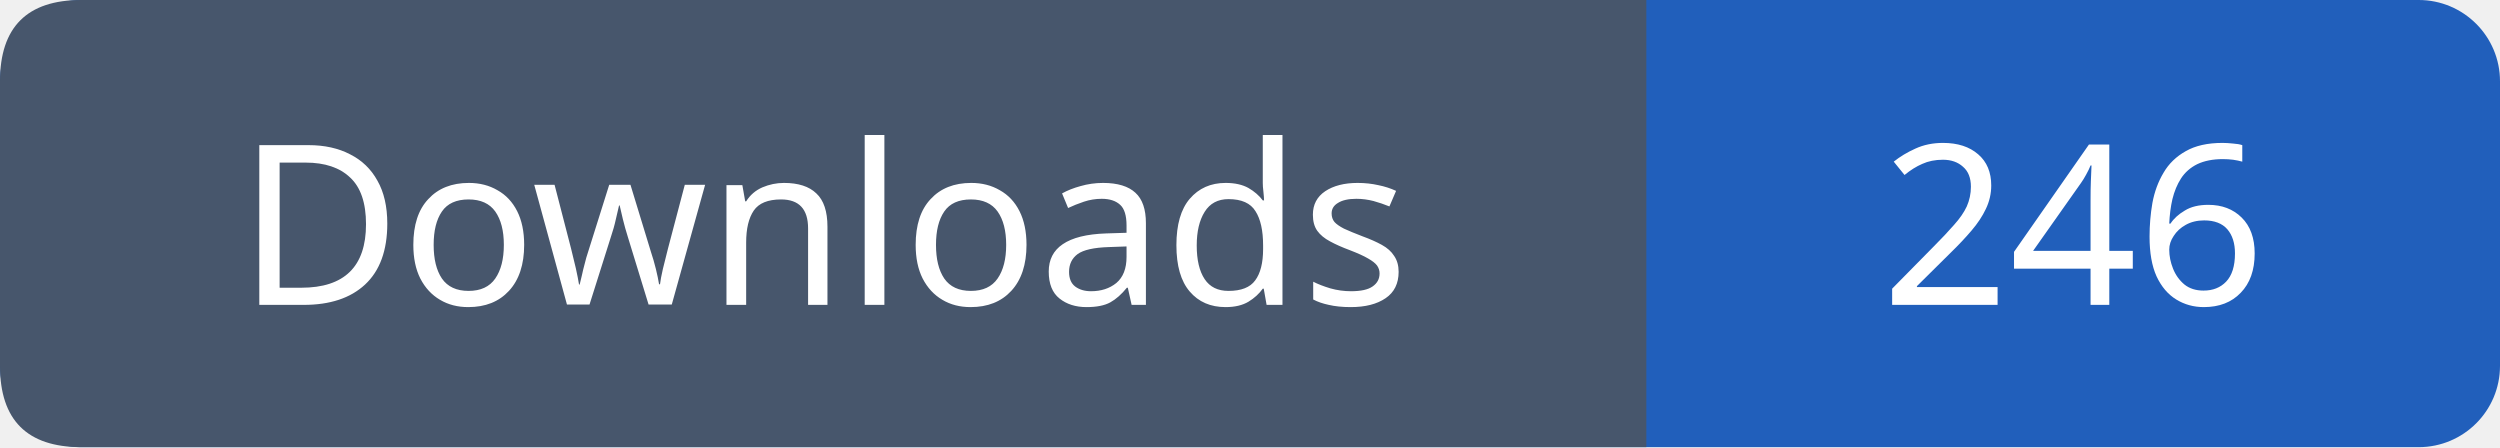
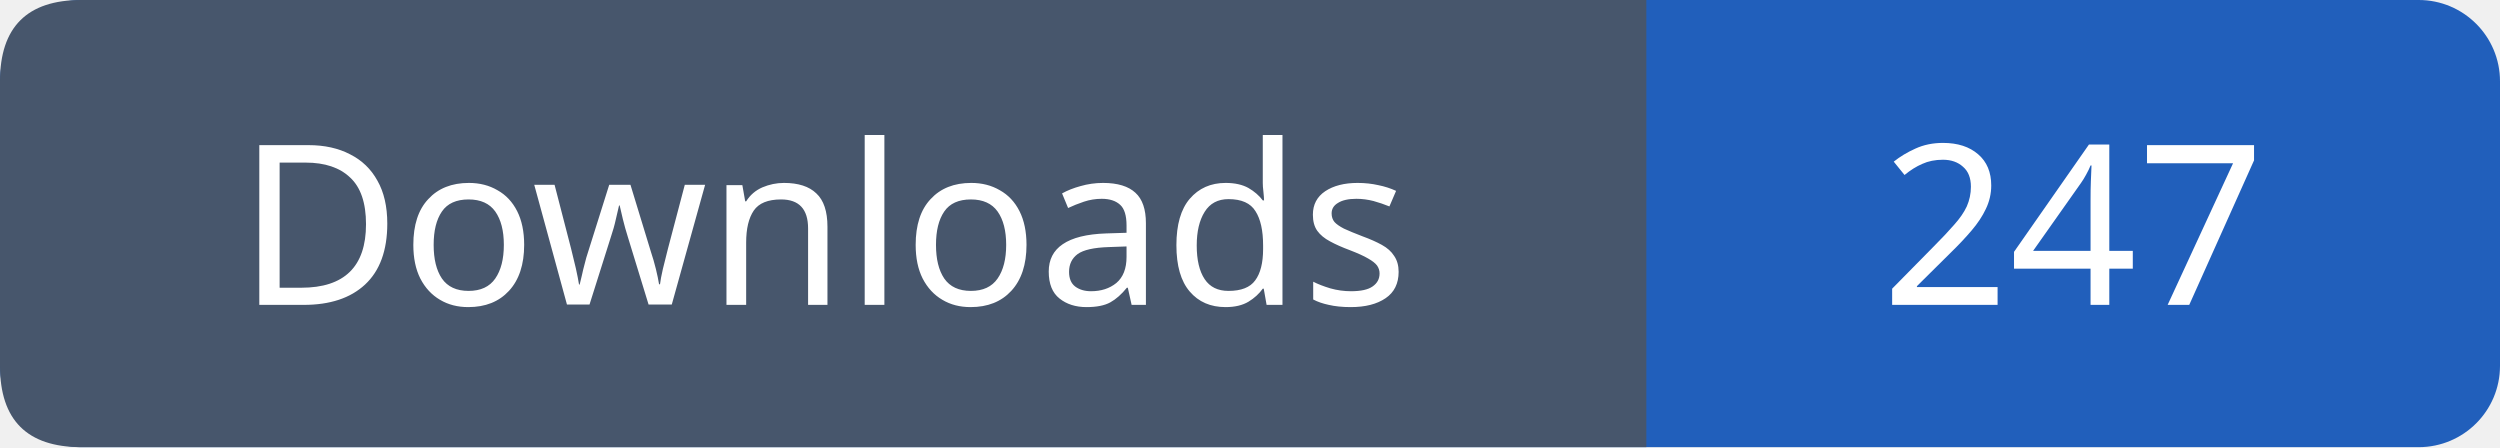
- <svg xmlns="http://www.w3.org/2000/svg" width="123" height="22" viewBox="0 0 123 22" role="img" aria-label="Downloads: 246">
+ <svg xmlns="http://www.w3.org/2000/svg" width="123" height="22" viewBox="0 0 123 22" role="img" aria-label="Downloads: 247">
  <rect width="123" height="22" rx="4" fill="#215fbb" />
  <path fill="#47566c" d="M4 0h77v22H4q-4 0-4-4V4q0-4 4-4" />
  <g font-family="Verdana,sans-serif" font-size="11" fill="white" text-anchor="middle">
    <text x="40.5" y="15">Downloads</text>
-     <text x="102.0" y="15">246</text>
+     <text x="102.0" y="15">247</text>
  </g>
</svg>
